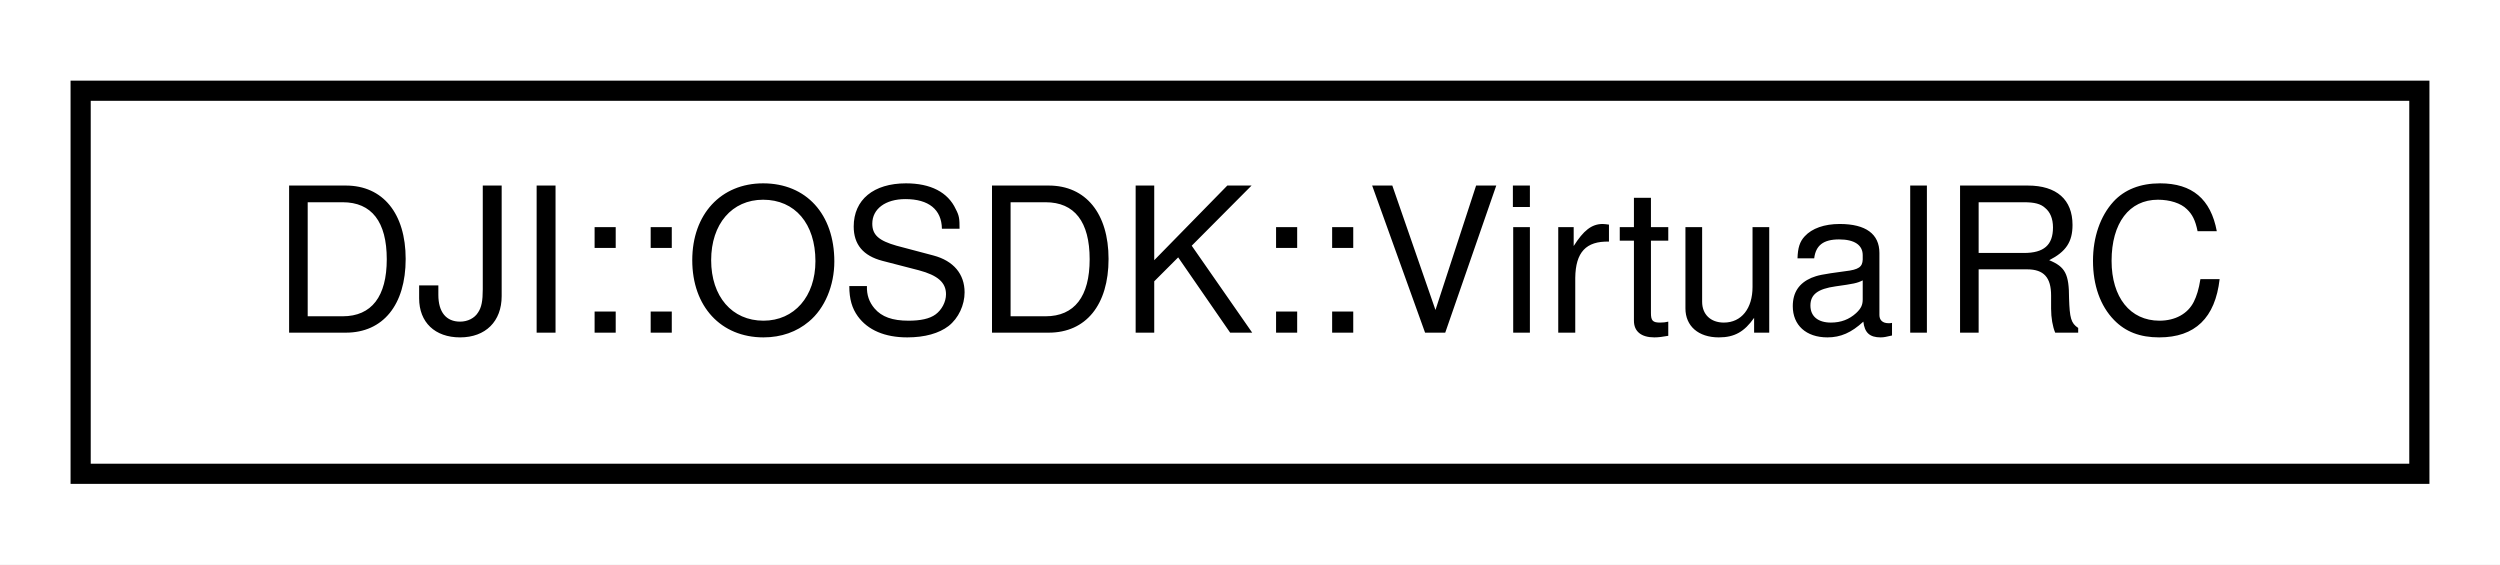
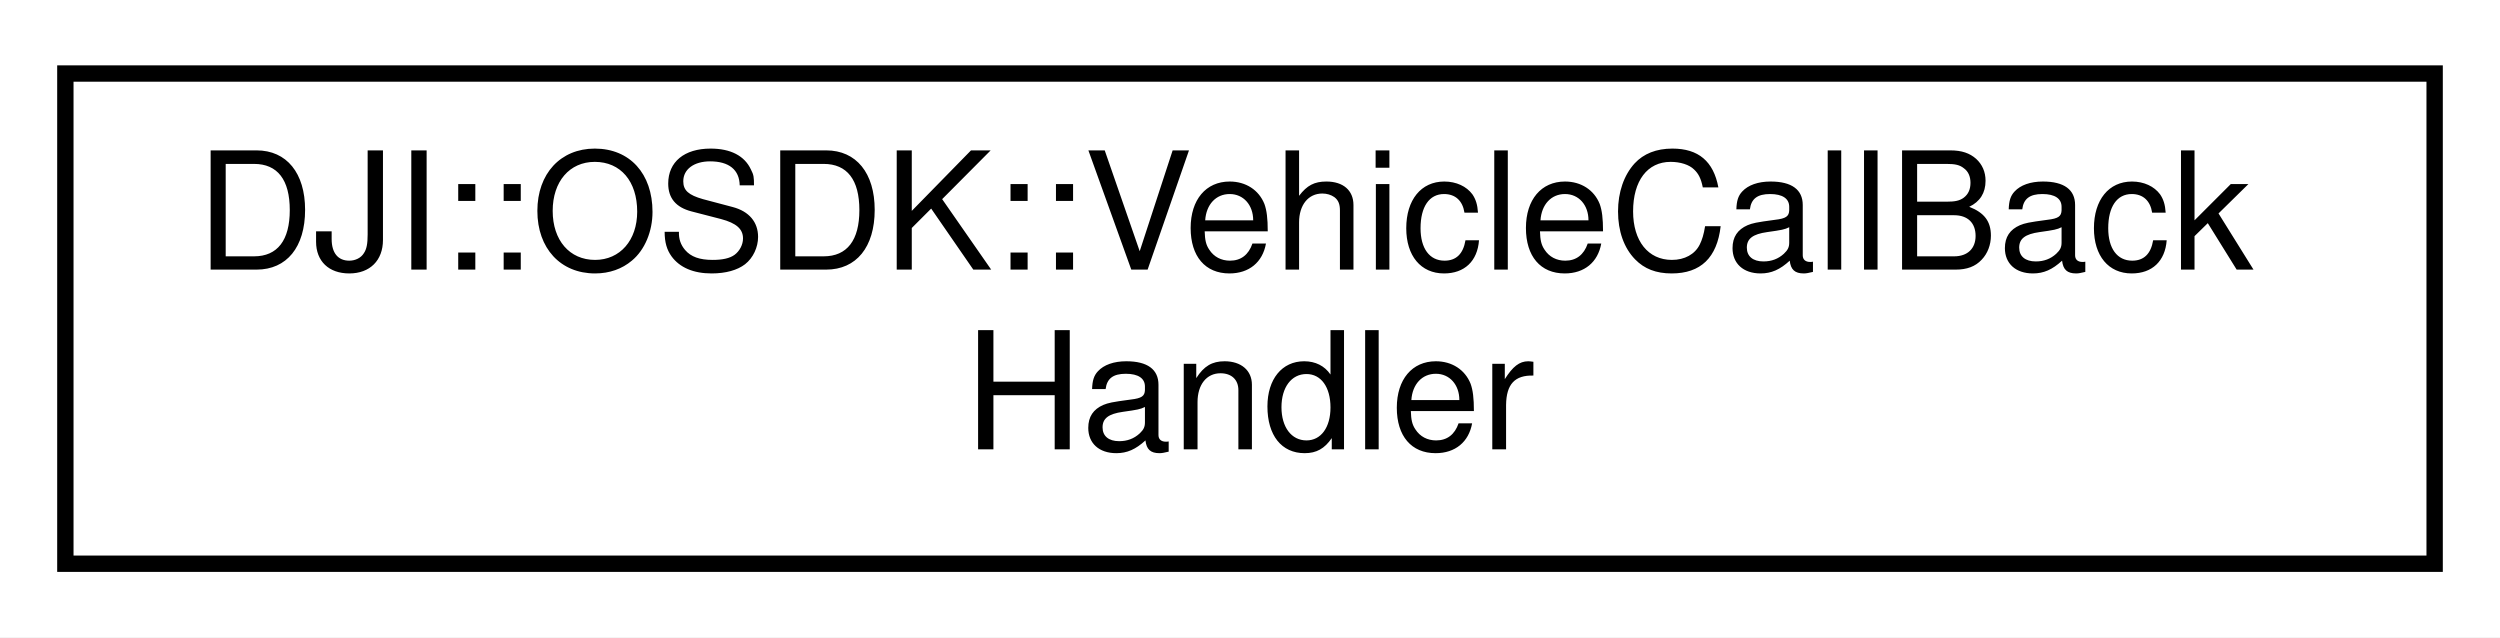
- <svg xmlns="http://www.w3.org/2000/svg" xmlns:xlink="http://www.w3.org/1999/xlink" width="124pt" height="28pt" viewBox="0.00 0.00 124.00 28.00">
-   <g id="graph0" class="graph" transform="scale(1 1) rotate(0) translate(4 24)">
-     <polygon fill="white" stroke="none" points="-4,4 -4,-24 120,-24 120,4 -4,4" />
+ <svg xmlns="http://www.w3.org/2000/svg" xmlns:xlink="http://www.w3.org/1999/xlink" width="153pt" height="39pt" viewBox="0.00 0.00 153.00 39.00">
+   <g id="graph0" class="graph" transform="scale(1 1) rotate(0) translate(4 35)">
+     <polygon fill="white" stroke="none" points="-4,4 -4,-35 149,-35 149,4 -4,4" />
    <g id="node1" class="node">
      <g id="a_node1">
-         <a xlink:href="classDJI_1_1OSDK_1_1VirtualRC.html" target="_top" xlink:title="VirtualRC class has all the methods to mimic the RC functionality via OSDK. ">
-           <polygon fill="white" stroke="black" points="-7.10543e-15,-0.5 -7.10543e-15,-19.5 116,-19.5 116,-0.5 -7.10543e-15,-0.5" />
-           <text text-anchor="middle" x="58" y="-7.5" font-family="Helvetica,sans-Serif" font-size="10.00">DJI::OSDK::VirtualRC</text>
+         <a xlink:href="structDJI_1_1OSDK_1_1VehicleCallBackHandler.html" target="_top" xlink:title="The CallBackHandler struct allows users to encapsulate callbacks and data in one struct. ">
+           <polygon fill="white" stroke="black" points="0,-0.5 0,-30.5 145,-30.5 145,-0.5 0,-0.5" />
+           <text text-anchor="start" x="8" y="-18.5" font-family="Helvetica,sans-Serif" font-size="10.00">DJI::OSDK::VehicleCallBack</text>
+           <text text-anchor="middle" x="72.5" y="-7.5" font-family="Helvetica,sans-Serif" font-size="10.00">Handler</text>
        </a>
      </g>
    </g>
  </g>
</svg>
